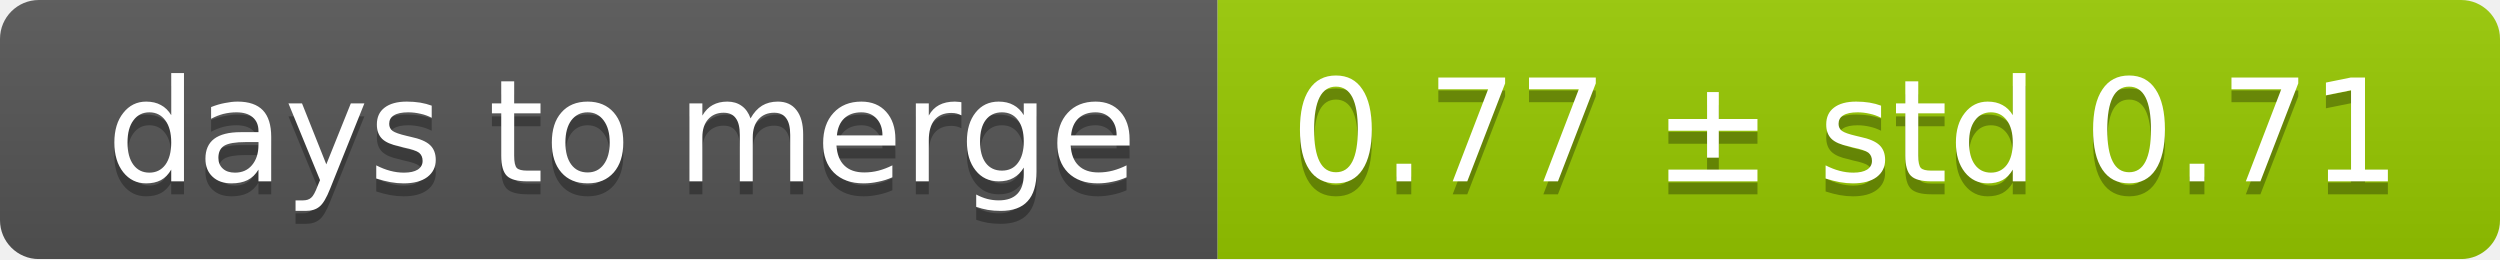
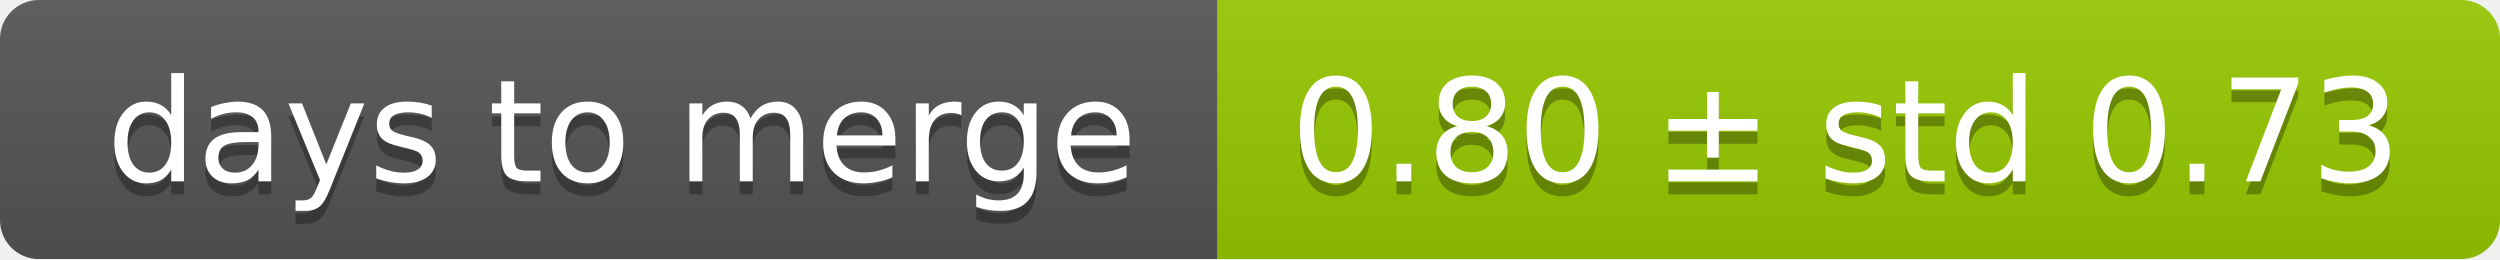
<svg xmlns="http://www.w3.org/2000/svg" width="193" height="20">
  <linearGradient id="smooth" x2="0" y2="100%">
    <stop offset="0" stop-color="#bbb" stop-opacity=".1" />
    <stop offset="1" stop-opacity=".1" />
  </linearGradient>
  <mask id="round">
    <rect width="193" height="20" rx="3" fill="#fff" />
  </mask>
  <g mask="url(#round)">
    <rect width="94" height="20" fill="#555" />
    <rect x="94" width="99" height="20" fill="#97ca00" />
    <rect width="193" height="20" fill="url(#smooth)" />
  </g>
  <g fill="#fff" text-anchor="middle" font-family="DejaVu Sans,Verdana,Geneva,sans-serif" font-size="11">
    <text x="48" y="15" fill="#010101" fill-opacity=".3">days to merge</text>
    <text x="48" y="14">days to merge</text>
-     <text x="142.5" y="15" fill="#010101" fill-opacity=".3">0.77 ± std 0.71</text>
-     <text x="142.5" y="14">0.77 ± std 0.71</text>
+     <text x="142.5" y="15" fill="#010101" fill-opacity=".3">0.80 ± std 0.73</text>
+     <text x="142.5" y="14">0.80 ± std 0.73</text>
  </g>
</svg>
